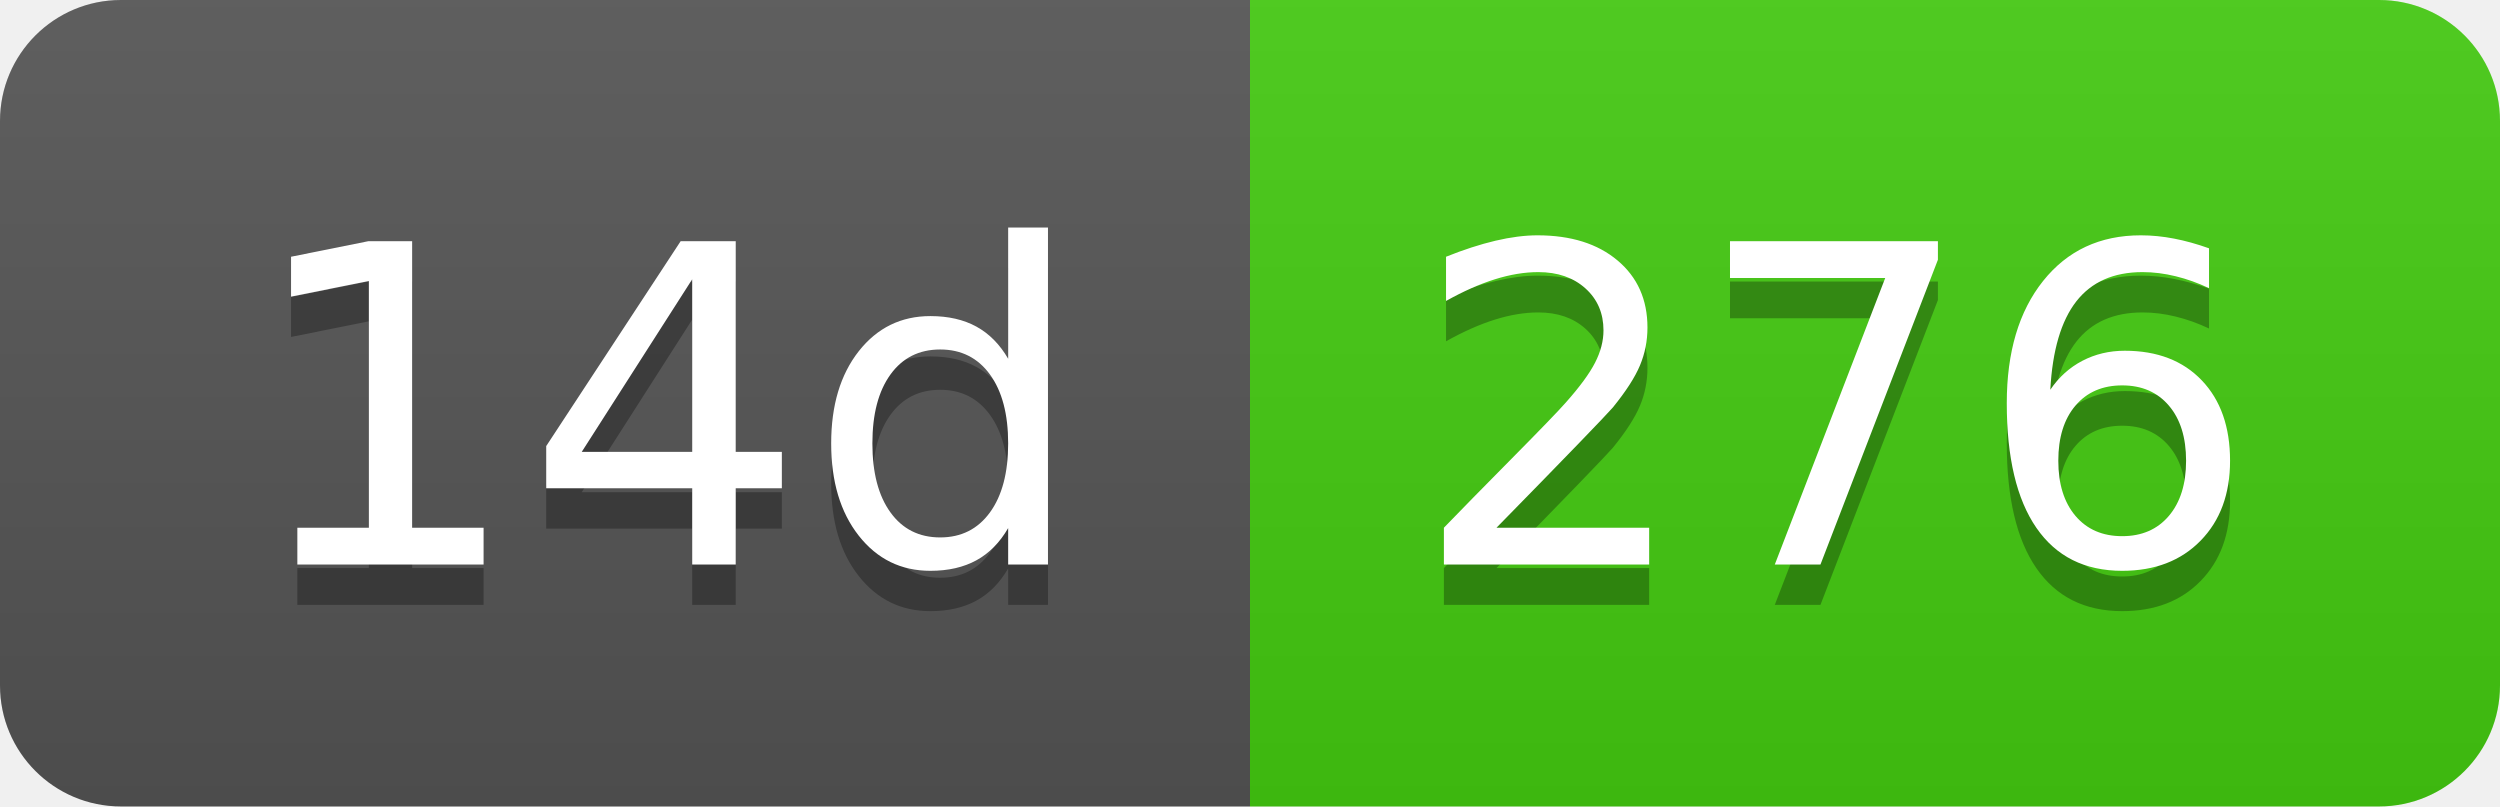
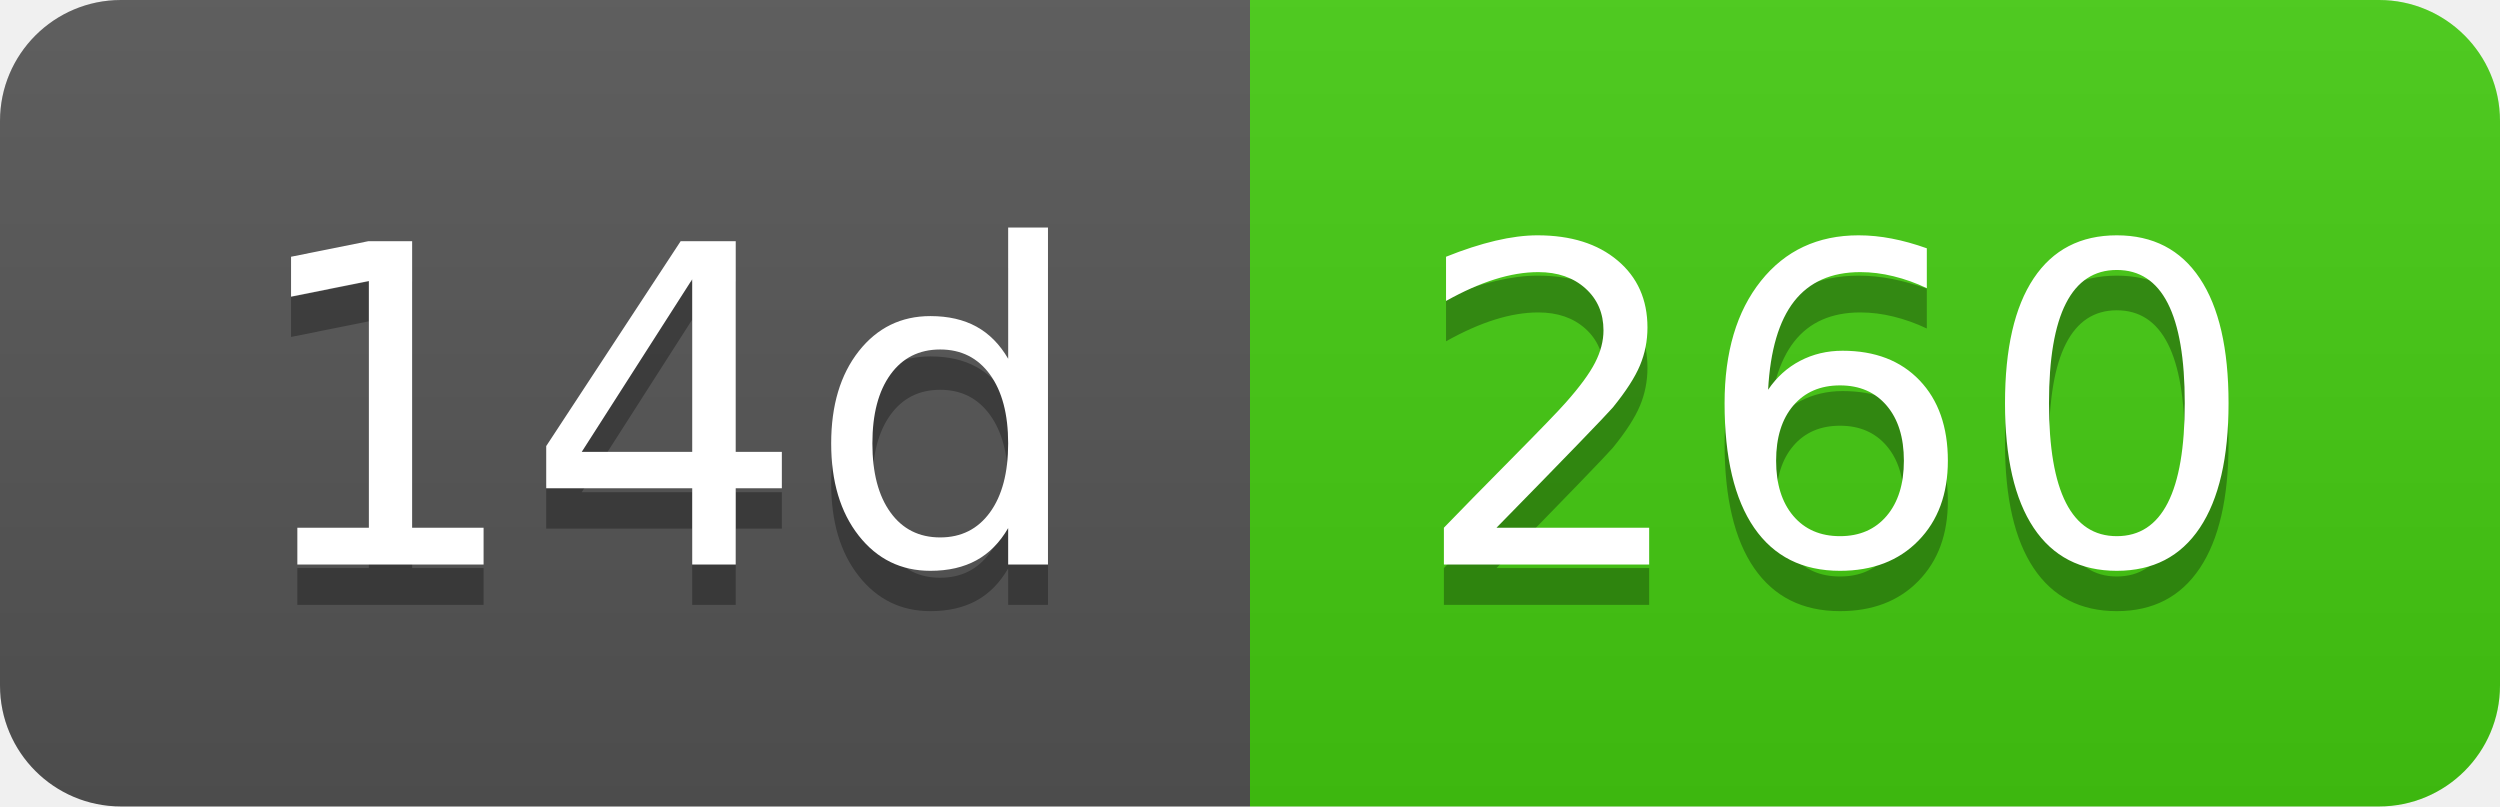
- <svg xmlns="http://www.w3.org/2000/svg" width="62" height="20" role="img" aria-label="14d: 276">
+ <svg xmlns="http://www.w3.org/2000/svg" width="62" height="20" role="img" aria-label="14d: 260">
  <linearGradient id="s" x2="0" y2="100%">
    <stop offset="0" stop-color="#bbb" stop-opacity=".1" />
    <stop offset="1" stop-opacity=".1" />
  </linearGradient>
  <clipPath id="r">
    <rect width="62" height="20" rx="3" fill="#fff" />
  </clipPath>
  <g clip-path="url(#r)">
    <rect width="31" height="20" fill="#555" />
    <rect x="31" width="31" height="20" fill="#4c1" />
    <rect width="62" height="20" fill="url(#s)" />
  </g>
  <g fill="#fff" text-anchor="middle" font-family="Verdana,Geneva,DejaVu Sans,sans-serif" text-rendering="geometricPrecision" font-size="110">
    <text aria-hidden="true" x="165" y="150" fill="#010101" fill-opacity=".3" transform="scale(.1)" textLength="210">14d</text>
    <text x="165" y="140" transform="scale(.1)" fill="#fff" textLength="210">14d</text>
-     <text aria-hidden="true" x="455" y="150" fill="#010101" fill-opacity=".3" transform="scale(.1)" textLength="210">276</text>
-     <text x="455" y="140" transform="scale(.1)" fill="#fff" textLength="210">276</text>
+     <text aria-hidden="true" x="455" y="150" fill="#010101" fill-opacity=".3" transform="scale(.1)" textLength="210">260</text>
+     <text x="455" y="140" transform="scale(.1)" fill="#fff" textLength="210">260</text>
  </g>
</svg>
